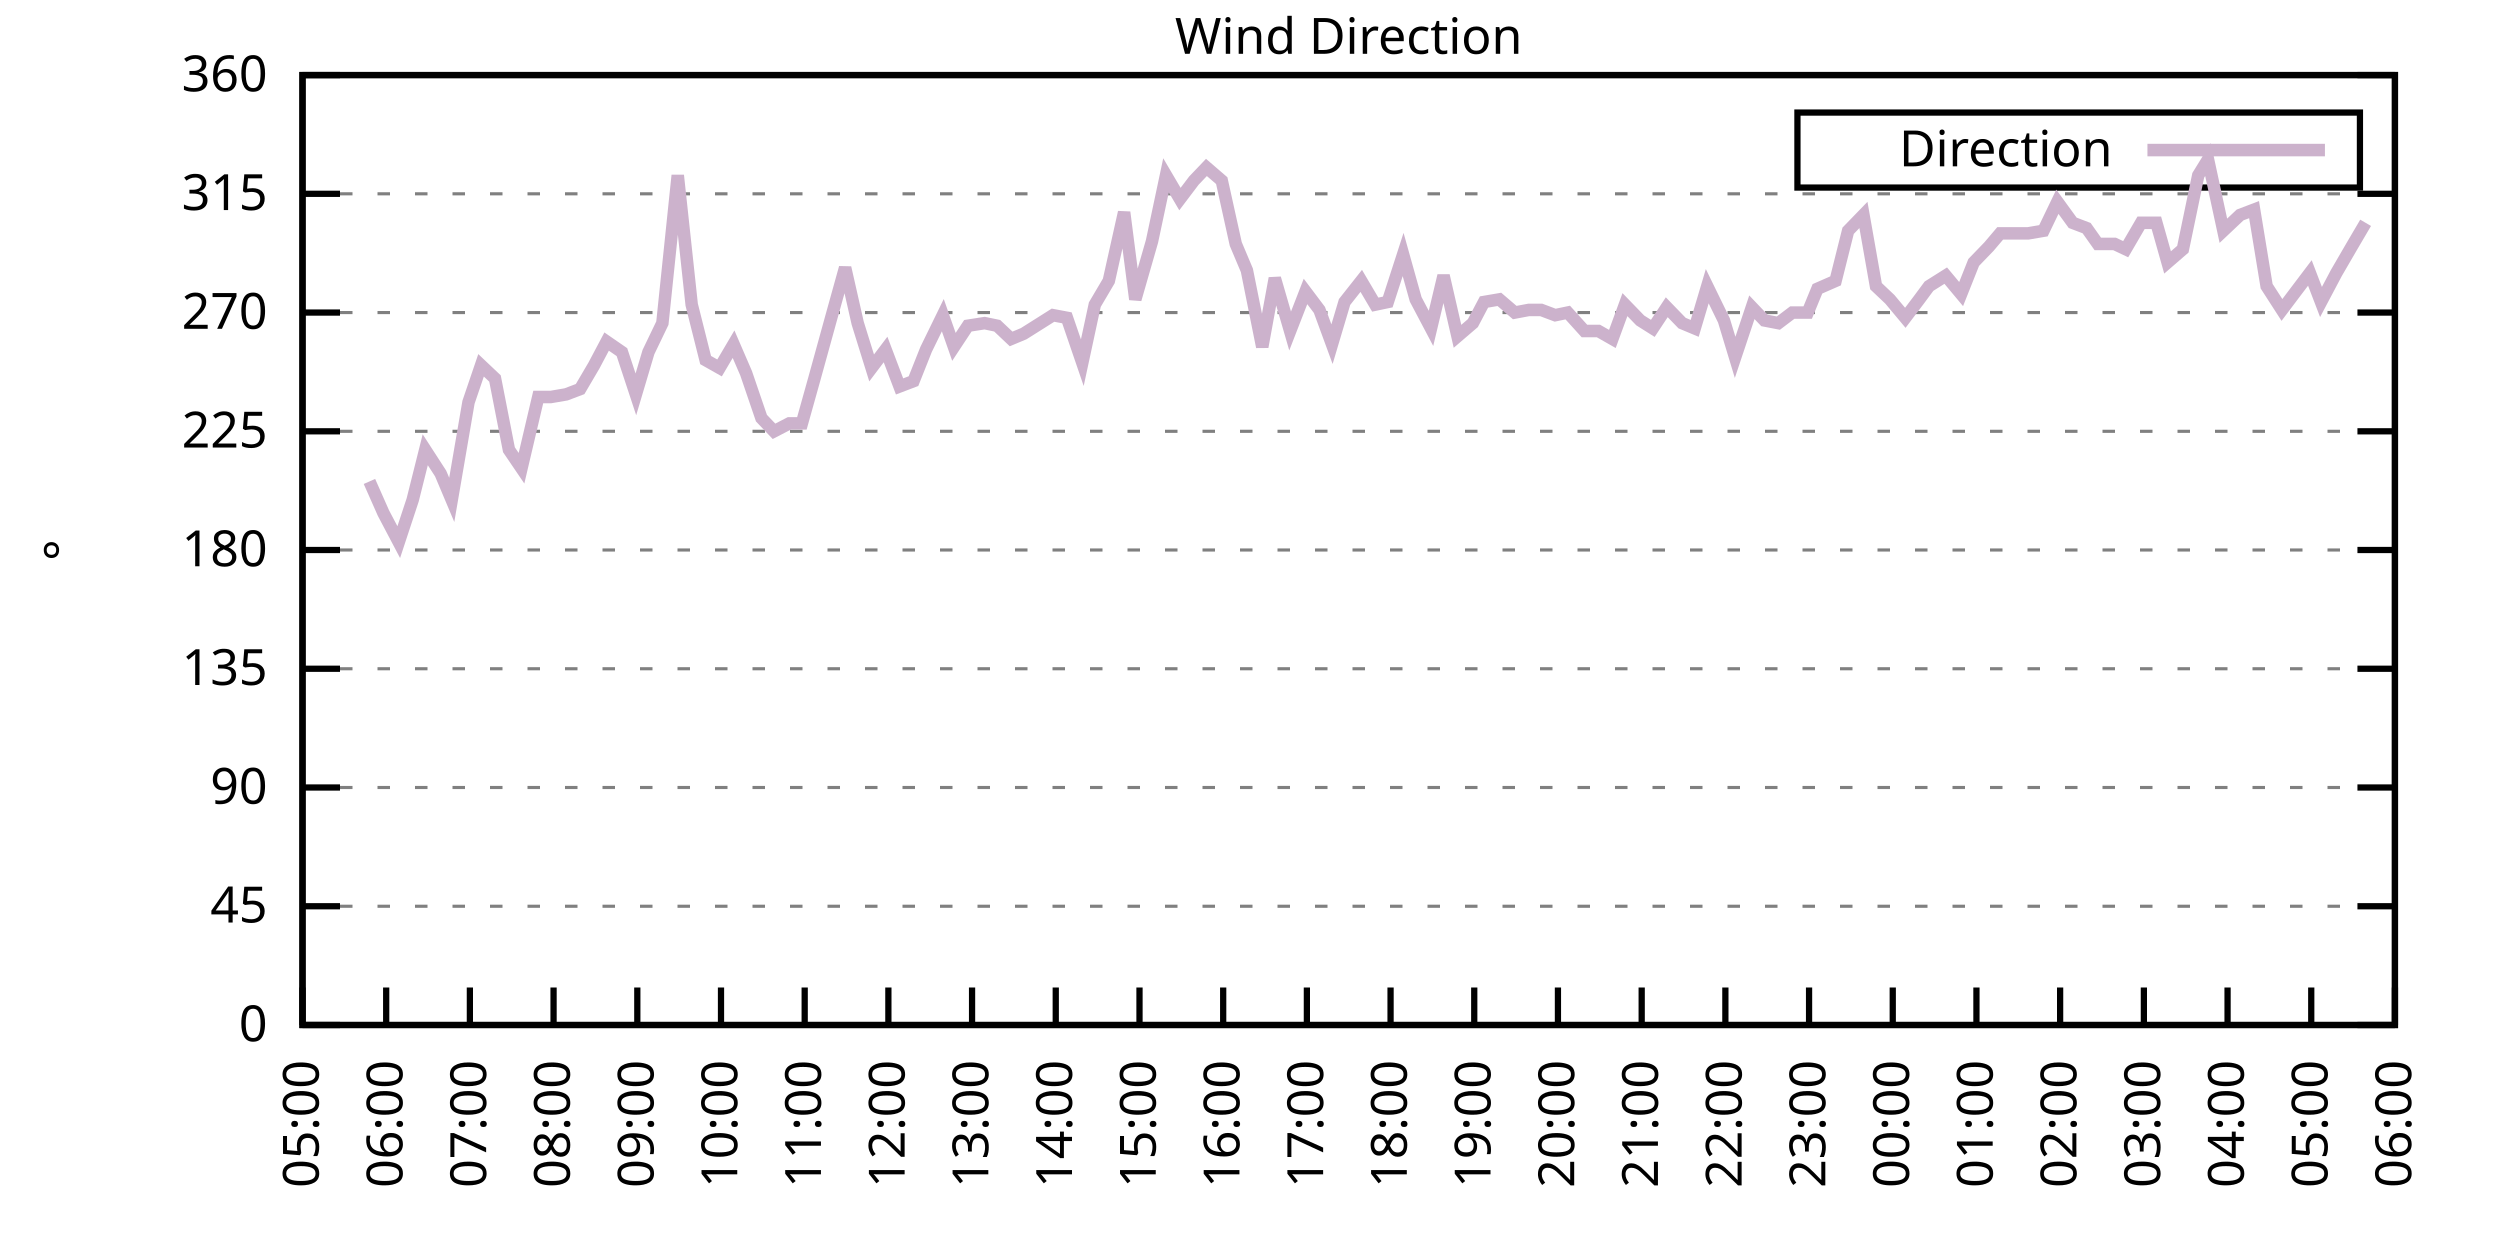
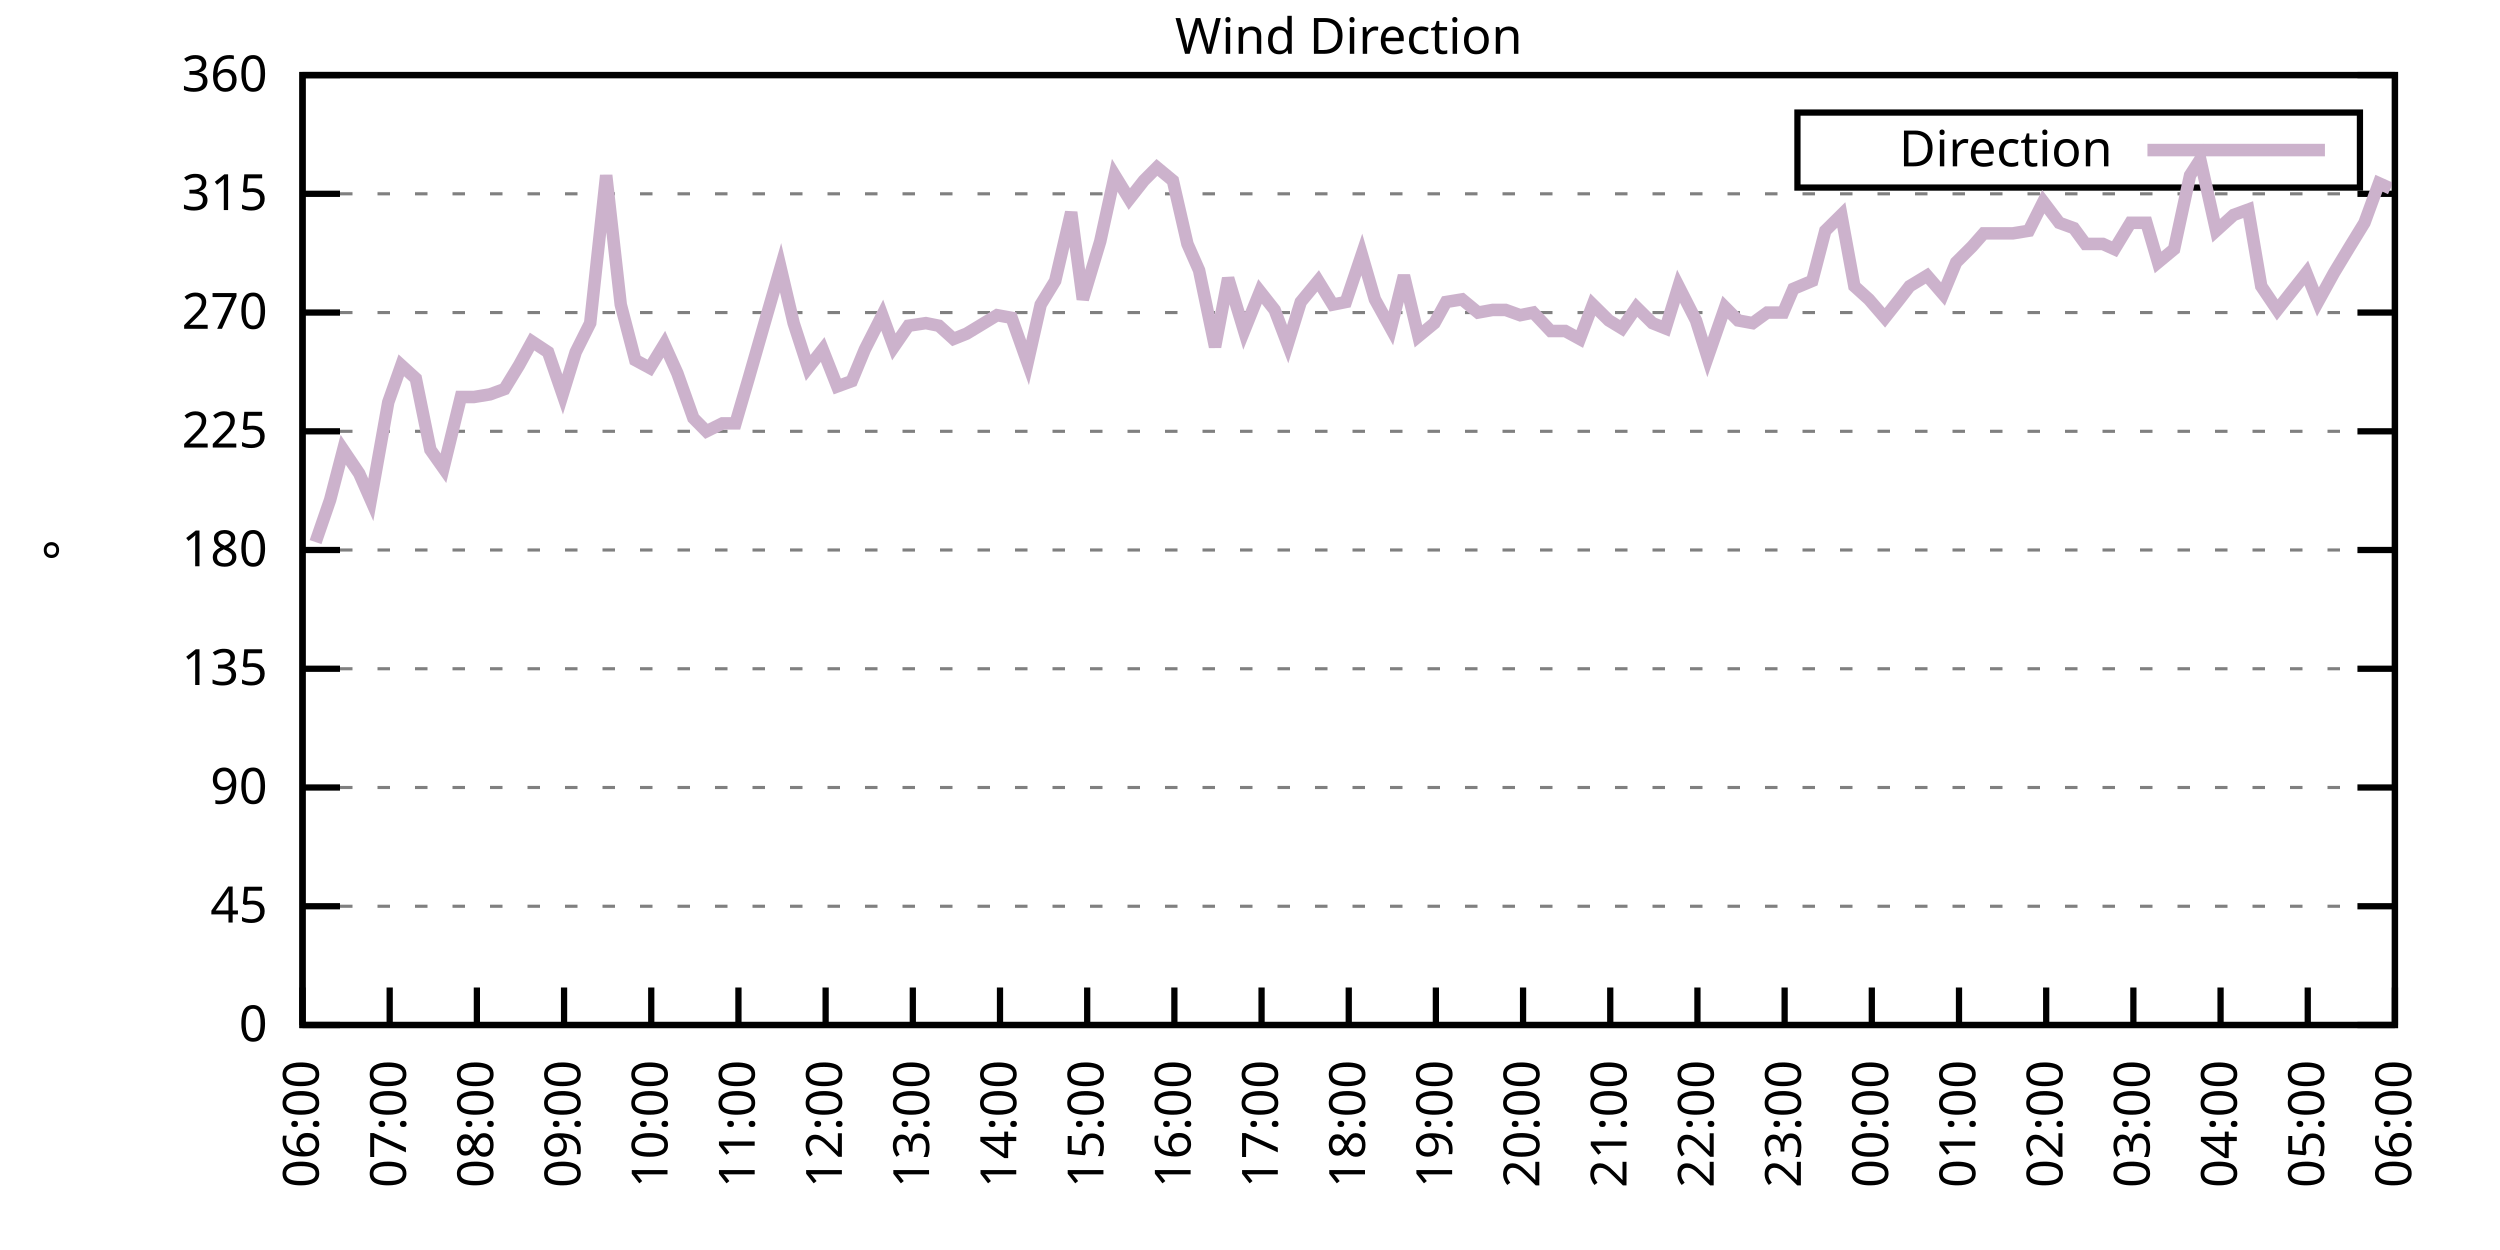
<svg xmlns="http://www.w3.org/2000/svg" xmlns:xlink="http://www.w3.org/1999/xlink" width="400" height="200" viewBox="0 0 400 200">
  <g id="gnuplot_canvas">
    <rect x="0" y="0" width="400" height="200" fill="none" />
    <defs>
      <circle id="gpDot" r="0.5" stroke-width="0.5" stroke="currentColor" />
      <path id="gpPt0" stroke-width="0.333" stroke="currentColor" d="M-1,0 h2 M0,-1 v2" />
      <path id="gpPt1" stroke-width="0.333" stroke="currentColor" d="M-1,-1 L1,1 M1,-1 L-1,1" />
      <path id="gpPt2" stroke-width="0.333" stroke="currentColor" d="M-1,0 L1,0 M0,-1 L0,1 M-1,-1 L1,1 M-1,1 L1,-1" />
      <rect id="gpPt3" stroke-width="0.333" stroke="currentColor" x="-1" y="-1" width="2" height="2" />
      <rect id="gpPt4" stroke-width="0.333" stroke="currentColor" fill="currentColor" x="-1" y="-1" width="2" height="2" />
      <circle id="gpPt5" stroke-width="0.333" stroke="currentColor" cx="0" cy="0" r="1" />
      <use xlink:href="#gpPt5" id="gpPt6" fill="currentColor" stroke="none" />
      <path id="gpPt7" stroke-width="0.333" stroke="currentColor" d="M0,-1.33 L-1.33,0.67 L1.33,0.67 z" />
      <use xlink:href="#gpPt7" id="gpPt8" fill="currentColor" stroke="none" />
      <use xlink:href="#gpPt7" id="gpPt9" stroke="currentColor" transform="rotate(180)" />
      <use xlink:href="#gpPt9" id="gpPt10" fill="currentColor" stroke="none" />
      <use xlink:href="#gpPt3" id="gpPt11" stroke="currentColor" transform="rotate(45)" />
      <use xlink:href="#gpPt11" id="gpPt12" fill="currentColor" stroke="none" />
      <path id="gpPt13" stroke-width="0.333" stroke="currentColor" d="M0,1.330 L1.265,0.411 L0.782,-1.067 L-0.782,-1.076 L-1.265,0.411 z" />
      <use xlink:href="#gpPt13" id="gpPt14" fill="currentColor" stroke="none" />
      <filter id="textbox" filterUnits="objectBoundingBox" x="0" y="0" height="1" width="1">
        <feFlood flood-color="white" flood-opacity="1" result="bgnd" />
        <feComposite in="SourceGraphic" in2="bgnd" operator="atop" />
      </filter>
      <filter id="greybox" filterUnits="objectBoundingBox" x="0" y="0" height="1" width="1">
        <feFlood flood-color="lightgrey" flood-opacity="1" result="grey" />
        <feComposite in="SourceGraphic" in2="grey" operator="atop" />
      </filter>
    </defs>
    <g fill="none" color="white" stroke="currentColor" stroke-width="1.00" stroke-linecap="butt" stroke-linejoin="miter">
</g>
    <g fill="none" color="black" stroke="currentColor" stroke-width="1.00" stroke-linecap="butt" stroke-linejoin="miter">
      <g stroke="none" shape-rendering="crispEdges">
        <polygon fill="rgb(255, 255, 255)" points="48.40,164.00 383.18,164.00 383.18,12.02 48.40,12.02 " />
      </g>
    </g>
    <g fill="none" color="black" stroke="currentColor" stroke-width="1.00" stroke-linecap="butt" stroke-linejoin="miter">
</g>
    <g fill="none" color="black" stroke="black" stroke-width="0.50" stroke-linecap="butt" stroke-linejoin="miter">
</g>
    <g fill="none" color="gray" stroke="currentColor" stroke-width="0.50" stroke-linecap="butt" stroke-linejoin="miter">
      <path stroke="gray" stroke-dasharray="2,4" class="gridline" d="M48.40,164.00 L383.19,164.00  " />
    </g>
    <g fill="none" color="gray" stroke="gray" stroke-width="1.00" stroke-linecap="butt" stroke-linejoin="miter">
</g>
    <g fill="none" color="black" stroke="currentColor" stroke-width="1.00" stroke-linecap="butt" stroke-linejoin="miter">
      <path stroke="black" d="M48.40,164.00 L54.40,164.00 M383.19,164.00 L377.19,164.00  " />
      <g transform="translate(42.80,166.60)" stroke="none" fill="black" font-family="Sans" font-size="8.00" text-anchor="end">
        <text>
          <tspan font-family="Sans"> 0</tspan>
        </text>
      </g>
    </g>
    <g fill="none" color="black" stroke="currentColor" stroke-width="1.00" stroke-linecap="butt" stroke-linejoin="miter">
</g>
    <g fill="none" color="black" stroke="black" stroke-width="0.50" stroke-linecap="butt" stroke-linejoin="miter">
</g>
    <g fill="none" color="gray" stroke="currentColor" stroke-width="0.50" stroke-linecap="butt" stroke-linejoin="miter">
      <path stroke="gray" stroke-dasharray="2,4" class="gridline" d="M48.40,145.00 L383.19,145.00  " />
    </g>
    <g fill="none" color="gray" stroke="gray" stroke-width="1.00" stroke-linecap="butt" stroke-linejoin="miter">
</g>
    <g fill="none" color="black" stroke="currentColor" stroke-width="1.00" stroke-linecap="butt" stroke-linejoin="miter">
      <path stroke="black" d="M48.40,145.00 L54.40,145.00 M383.19,145.00 L377.19,145.00  " />
      <g transform="translate(42.80,147.60)" stroke="none" fill="black" font-family="Sans" font-size="8.00" text-anchor="end">
        <text>
          <tspan font-family="Sans"> 45</tspan>
        </text>
      </g>
    </g>
    <g fill="none" color="black" stroke="currentColor" stroke-width="1.00" stroke-linecap="butt" stroke-linejoin="miter">
</g>
    <g fill="none" color="black" stroke="black" stroke-width="0.50" stroke-linecap="butt" stroke-linejoin="miter">
</g>
    <g fill="none" color="gray" stroke="currentColor" stroke-width="0.50" stroke-linecap="butt" stroke-linejoin="miter">
      <path stroke="gray" stroke-dasharray="2,4" class="gridline" d="M48.40,126.00 L383.19,126.00  " />
    </g>
    <g fill="none" color="gray" stroke="gray" stroke-width="1.00" stroke-linecap="butt" stroke-linejoin="miter">
</g>
    <g fill="none" color="black" stroke="currentColor" stroke-width="1.00" stroke-linecap="butt" stroke-linejoin="miter">
      <path stroke="black" d="M48.40,126.00 L54.40,126.00 M383.19,126.00 L377.19,126.00  " />
      <g transform="translate(42.80,128.60)" stroke="none" fill="black" font-family="Sans" font-size="8.00" text-anchor="end">
        <text>
          <tspan font-family="Sans"> 90</tspan>
        </text>
      </g>
    </g>
    <g fill="none" color="black" stroke="currentColor" stroke-width="1.00" stroke-linecap="butt" stroke-linejoin="miter">
</g>
    <g fill="none" color="black" stroke="black" stroke-width="0.50" stroke-linecap="butt" stroke-linejoin="miter">
</g>
    <g fill="none" color="gray" stroke="currentColor" stroke-width="0.50" stroke-linecap="butt" stroke-linejoin="miter">
      <path stroke="gray" stroke-dasharray="2,4" class="gridline" d="M48.40,107.00 L383.19,107.00  " />
    </g>
    <g fill="none" color="gray" stroke="gray" stroke-width="1.00" stroke-linecap="butt" stroke-linejoin="miter">
</g>
    <g fill="none" color="black" stroke="currentColor" stroke-width="1.00" stroke-linecap="butt" stroke-linejoin="miter">
      <path stroke="black" d="M48.40,107.00 L54.40,107.00 M383.19,107.00 L377.19,107.00  " />
      <g transform="translate(42.80,109.60)" stroke="none" fill="black" font-family="Sans" font-size="8.00" text-anchor="end">
        <text>
          <tspan font-family="Sans"> 135</tspan>
        </text>
      </g>
    </g>
    <g fill="none" color="black" stroke="currentColor" stroke-width="1.00" stroke-linecap="butt" stroke-linejoin="miter">
</g>
    <g fill="none" color="black" stroke="black" stroke-width="0.50" stroke-linecap="butt" stroke-linejoin="miter">
</g>
    <g fill="none" color="gray" stroke="currentColor" stroke-width="0.50" stroke-linecap="butt" stroke-linejoin="miter">
      <path stroke="gray" stroke-dasharray="2,4" class="gridline" d="M48.40,88.00 L383.19,88.00  " />
    </g>
    <g fill="none" color="gray" stroke="gray" stroke-width="1.00" stroke-linecap="butt" stroke-linejoin="miter">
</g>
    <g fill="none" color="black" stroke="currentColor" stroke-width="1.00" stroke-linecap="butt" stroke-linejoin="miter">
      <path stroke="black" d="M48.40,88.00 L54.40,88.00 M383.19,88.00 L377.19,88.00  " />
      <g transform="translate(42.80,90.60)" stroke="none" fill="black" font-family="Sans" font-size="8.00" text-anchor="end">
        <text>
          <tspan font-family="Sans"> 180</tspan>
        </text>
      </g>
    </g>
    <g fill="none" color="black" stroke="currentColor" stroke-width="1.00" stroke-linecap="butt" stroke-linejoin="miter">
</g>
    <g fill="none" color="black" stroke="black" stroke-width="0.50" stroke-linecap="butt" stroke-linejoin="miter">
</g>
    <g fill="none" color="gray" stroke="currentColor" stroke-width="0.50" stroke-linecap="butt" stroke-linejoin="miter">
      <path stroke="gray" stroke-dasharray="2,4" class="gridline" d="M48.40,69.01 L383.19,69.01  " />
    </g>
    <g fill="none" color="gray" stroke="gray" stroke-width="1.00" stroke-linecap="butt" stroke-linejoin="miter">
</g>
    <g fill="none" color="black" stroke="currentColor" stroke-width="1.00" stroke-linecap="butt" stroke-linejoin="miter">
      <path stroke="black" d="M48.40,69.01 L54.40,69.01 M383.19,69.01 L377.19,69.01  " />
      <g transform="translate(42.80,71.61)" stroke="none" fill="black" font-family="Sans" font-size="8.00" text-anchor="end">
        <text>
          <tspan font-family="Sans"> 225</tspan>
        </text>
      </g>
    </g>
    <g fill="none" color="black" stroke="currentColor" stroke-width="1.00" stroke-linecap="butt" stroke-linejoin="miter">
</g>
    <g fill="none" color="black" stroke="black" stroke-width="0.50" stroke-linecap="butt" stroke-linejoin="miter">
</g>
    <g fill="none" color="gray" stroke="currentColor" stroke-width="0.50" stroke-linecap="butt" stroke-linejoin="miter">
      <path stroke="gray" stroke-dasharray="2,4" class="gridline" d="M48.40,50.01 L383.19,50.01  " />
    </g>
    <g fill="none" color="gray" stroke="gray" stroke-width="1.00" stroke-linecap="butt" stroke-linejoin="miter">
</g>
    <g fill="none" color="black" stroke="currentColor" stroke-width="1.00" stroke-linecap="butt" stroke-linejoin="miter">
      <path stroke="black" d="M48.40,50.01 L54.40,50.01 M383.19,50.01 L377.19,50.01  " />
      <g transform="translate(42.80,52.61)" stroke="none" fill="black" font-family="Sans" font-size="8.00" text-anchor="end">
        <text>
          <tspan font-family="Sans"> 270</tspan>
        </text>
      </g>
    </g>
    <g fill="none" color="black" stroke="currentColor" stroke-width="1.00" stroke-linecap="butt" stroke-linejoin="miter">
</g>
    <g fill="none" color="black" stroke="black" stroke-width="0.50" stroke-linecap="butt" stroke-linejoin="miter">
</g>
    <g fill="none" color="gray" stroke="currentColor" stroke-width="0.50" stroke-linecap="butt" stroke-linejoin="miter">
      <path stroke="gray" stroke-dasharray="2,4" class="gridline" d="M48.40,31.01 L383.19,31.01  " />
    </g>
    <g fill="none" color="gray" stroke="gray" stroke-width="1.00" stroke-linecap="butt" stroke-linejoin="miter">
</g>
    <g fill="none" color="black" stroke="currentColor" stroke-width="1.00" stroke-linecap="butt" stroke-linejoin="miter">
      <path stroke="black" d="M48.40,31.01 L54.40,31.01 M383.19,31.01 L377.19,31.01  " />
      <g transform="translate(42.80,33.61)" stroke="none" fill="black" font-family="Sans" font-size="8.00" text-anchor="end">
        <text>
          <tspan font-family="Sans"> 315</tspan>
        </text>
      </g>
    </g>
    <g fill="none" color="black" stroke="currentColor" stroke-width="1.00" stroke-linecap="butt" stroke-linejoin="miter">
</g>
    <g fill="none" color="black" stroke="black" stroke-width="0.50" stroke-linecap="butt" stroke-linejoin="miter">
</g>
    <g fill="none" color="gray" stroke="currentColor" stroke-width="0.50" stroke-linecap="butt" stroke-linejoin="miter">
      <path stroke="gray" stroke-dasharray="2,4" class="gridline" d="M48.40,12.01 L383.19,12.01  " />
    </g>
    <g fill="none" color="gray" stroke="gray" stroke-width="1.00" stroke-linecap="butt" stroke-linejoin="miter">
</g>
    <g fill="none" color="black" stroke="currentColor" stroke-width="1.00" stroke-linecap="butt" stroke-linejoin="miter">
      <path stroke="black" d="M48.40,12.01 L54.40,12.01 M383.19,12.01 L377.19,12.01  " />
      <g transform="translate(42.80,14.61)" stroke="none" fill="black" font-family="Sans" font-size="8.00" text-anchor="end">
        <text>
          <tspan font-family="Sans"> 360</tspan>
        </text>
      </g>
    </g>
    <g fill="none" color="black" stroke="currentColor" stroke-width="1.00" stroke-linecap="butt" stroke-linejoin="miter">
      <path stroke="black" d="M48.40,164.00 L48.40,158.00  " />
      <g transform="translate(51.00,169.60) rotate(270.00)" stroke="none" fill="black" font-family="Sans" font-size="8.00" text-anchor="end">
        <text>
-           <tspan font-family="Sans">05:00</tspan>
-         </text>
-       </g>
-     </g>
-     <g fill="none" color="black" stroke="currentColor" stroke-width="1.00" stroke-linecap="butt" stroke-linejoin="miter">
-       <path stroke="black" d="M61.79,164.00 L61.79,158.00  " />
-       <g transform="translate(64.39,169.60) rotate(270.00)" stroke="none" fill="black" font-family="Sans" font-size="8.00" text-anchor="end">
-         <text>
          <tspan font-family="Sans">06:00</tspan>
        </text>
      </g>
    </g>
    <g fill="none" color="black" stroke="currentColor" stroke-width="1.00" stroke-linecap="butt" stroke-linejoin="miter">
-       <path stroke="black" d="M75.18,164.00 L75.18,158.00  " />
-       <g transform="translate(77.78,169.60) rotate(270.00)" stroke="none" fill="black" font-family="Sans" font-size="8.00" text-anchor="end">
+       <path stroke="black" d="M62.35,164.00 L62.35,158.00  " />
+       <g transform="translate(64.95,169.60) rotate(270.00)" stroke="none" fill="black" font-family="Sans" font-size="8.00" text-anchor="end">
        <text>
          <tspan font-family="Sans">07:00</tspan>
        </text>
      </g>
    </g>
    <g fill="none" color="black" stroke="currentColor" stroke-width="1.00" stroke-linecap="butt" stroke-linejoin="miter">
-       <path stroke="black" d="M88.57,164.00 L88.57,158.00  " />
-       <g transform="translate(91.17,169.60) rotate(270.00)" stroke="none" fill="black" font-family="Sans" font-size="8.00" text-anchor="end">
+       <path stroke="black" d="M76.30,164.00 L76.30,158.00  " />
+       <g transform="translate(78.90,169.60) rotate(270.00)" stroke="none" fill="black" font-family="Sans" font-size="8.00" text-anchor="end">
        <text>
          <tspan font-family="Sans">08:00</tspan>
        </text>
      </g>
    </g>
    <g fill="none" color="black" stroke="currentColor" stroke-width="1.00" stroke-linecap="butt" stroke-linejoin="miter">
-       <path stroke="black" d="M101.97,164.00 L101.97,158.00  " />
-       <g transform="translate(104.57,169.60) rotate(270.00)" stroke="none" fill="black" font-family="Sans" font-size="8.00" text-anchor="end">
+       <path stroke="black" d="M90.25,164.00 L90.25,158.00  " />
+       <g transform="translate(92.85,169.60) rotate(270.00)" stroke="none" fill="black" font-family="Sans" font-size="8.00" text-anchor="end">
        <text>
          <tspan font-family="Sans">09:00</tspan>
        </text>
      </g>
    </g>
    <g fill="none" color="black" stroke="currentColor" stroke-width="1.00" stroke-linecap="butt" stroke-linejoin="miter">
-       <path stroke="black" d="M115.36,164.00 L115.36,158.00  " />
-       <g transform="translate(117.96,169.60) rotate(270.00)" stroke="none" fill="black" font-family="Sans" font-size="8.00" text-anchor="end">
+       <path stroke="black" d="M104.20,164.00 L104.20,158.00  " />
+       <g transform="translate(106.80,169.60) rotate(270.00)" stroke="none" fill="black" font-family="Sans" font-size="8.00" text-anchor="end">
        <text>
          <tspan font-family="Sans">10:00</tspan>
        </text>
      </g>
    </g>
    <g fill="none" color="black" stroke="currentColor" stroke-width="1.00" stroke-linecap="butt" stroke-linejoin="miter">
-       <path stroke="black" d="M128.75,164.00 L128.75,158.00  " />
-       <g transform="translate(131.35,169.60) rotate(270.00)" stroke="none" fill="black" font-family="Sans" font-size="8.00" text-anchor="end">
+       <path stroke="black" d="M118.15,164.00 L118.15,158.00  " />
+       <g transform="translate(120.75,169.60) rotate(270.00)" stroke="none" fill="black" font-family="Sans" font-size="8.00" text-anchor="end">
        <text>
          <tspan font-family="Sans">11:00</tspan>
        </text>
      </g>
    </g>
    <g fill="none" color="black" stroke="currentColor" stroke-width="1.00" stroke-linecap="butt" stroke-linejoin="miter">
-       <path stroke="black" d="M142.14,164.00 L142.14,158.00  " />
-       <g transform="translate(144.74,169.60) rotate(270.00)" stroke="none" fill="black" font-family="Sans" font-size="8.00" text-anchor="end">
+       <path stroke="black" d="M132.10,164.00 L132.10,158.00  " />
+       <g transform="translate(134.70,169.60) rotate(270.00)" stroke="none" fill="black" font-family="Sans" font-size="8.00" text-anchor="end">
        <text>
          <tspan font-family="Sans">12:00</tspan>
        </text>
      </g>
    </g>
    <g fill="none" color="black" stroke="currentColor" stroke-width="1.00" stroke-linecap="butt" stroke-linejoin="miter">
-       <path stroke="black" d="M155.53,164.00 L155.53,158.00  " />
-       <g transform="translate(158.13,169.60) rotate(270.00)" stroke="none" fill="black" font-family="Sans" font-size="8.00" text-anchor="end">
+       <path stroke="black" d="M146.05,164.00 L146.05,158.00  " />
+       <g transform="translate(148.65,169.60) rotate(270.00)" stroke="none" fill="black" font-family="Sans" font-size="8.00" text-anchor="end">
        <text>
          <tspan font-family="Sans">13:00</tspan>
        </text>
      </g>
    </g>
    <g fill="none" color="black" stroke="currentColor" stroke-width="1.00" stroke-linecap="butt" stroke-linejoin="miter">
-       <path stroke="black" d="M168.92,164.00 L168.92,158.00  " />
-       <g transform="translate(171.52,169.60) rotate(270.00)" stroke="none" fill="black" font-family="Sans" font-size="8.00" text-anchor="end">
+       <path stroke="black" d="M160.00,164.00 L160.00,158.00  " />
+       <g transform="translate(162.60,169.60) rotate(270.00)" stroke="none" fill="black" font-family="Sans" font-size="8.00" text-anchor="end">
        <text>
          <tspan font-family="Sans">14:00</tspan>
        </text>
      </g>
    </g>
    <g fill="none" color="black" stroke="currentColor" stroke-width="1.00" stroke-linecap="butt" stroke-linejoin="miter">
-       <path stroke="black" d="M182.32,164.00 L182.32,158.00  " />
-       <g transform="translate(184.92,169.60) rotate(270.00)" stroke="none" fill="black" font-family="Sans" font-size="8.00" text-anchor="end">
+       <path stroke="black" d="M173.95,164.00 L173.95,158.00  " />
+       <g transform="translate(176.55,169.60) rotate(270.00)" stroke="none" fill="black" font-family="Sans" font-size="8.00" text-anchor="end">
        <text>
          <tspan font-family="Sans">15:00</tspan>
        </text>
      </g>
    </g>
    <g fill="none" color="black" stroke="currentColor" stroke-width="1.00" stroke-linecap="butt" stroke-linejoin="miter">
-       <path stroke="black" d="M195.71,164.00 L195.71,158.00  " />
-       <g transform="translate(198.31,169.60) rotate(270.00)" stroke="none" fill="black" font-family="Sans" font-size="8.00" text-anchor="end">
+       <path stroke="black" d="M187.90,164.00 L187.90,158.00  " />
+       <g transform="translate(190.50,169.60) rotate(270.00)" stroke="none" fill="black" font-family="Sans" font-size="8.00" text-anchor="end">
        <text>
          <tspan font-family="Sans">16:00</tspan>
        </text>
      </g>
    </g>
    <g fill="none" color="black" stroke="currentColor" stroke-width="1.00" stroke-linecap="butt" stroke-linejoin="miter">
-       <path stroke="black" d="M209.10,164.00 L209.10,158.00  " />
-       <g transform="translate(211.70,169.60) rotate(270.00)" stroke="none" fill="black" font-family="Sans" font-size="8.00" text-anchor="end">
+       <path stroke="black" d="M201.85,164.00 L201.85,158.00  " />
+       <g transform="translate(204.45,169.60) rotate(270.00)" stroke="none" fill="black" font-family="Sans" font-size="8.00" text-anchor="end">
        <text>
          <tspan font-family="Sans">17:00</tspan>
        </text>
      </g>
    </g>
    <g fill="none" color="black" stroke="currentColor" stroke-width="1.00" stroke-linecap="butt" stroke-linejoin="miter">
-       <path stroke="black" d="M222.49,164.00 L222.49,158.00  " />
-       <g transform="translate(225.09,169.60) rotate(270.00)" stroke="none" fill="black" font-family="Sans" font-size="8.00" text-anchor="end">
+       <path stroke="black" d="M215.80,164.00 L215.80,158.00  " />
+       <g transform="translate(218.40,169.60) rotate(270.00)" stroke="none" fill="black" font-family="Sans" font-size="8.00" text-anchor="end">
        <text>
          <tspan font-family="Sans">18:00</tspan>
        </text>
      </g>
    </g>
    <g fill="none" color="black" stroke="currentColor" stroke-width="1.00" stroke-linecap="butt" stroke-linejoin="miter">
-       <path stroke="black" d="M235.88,164.00 L235.88,158.00  " />
-       <g transform="translate(238.48,169.60) rotate(270.00)" stroke="none" fill="black" font-family="Sans" font-size="8.00" text-anchor="end">
+       <path stroke="black" d="M229.74,164.00 L229.74,158.00  " />
+       <g transform="translate(232.34,169.60) rotate(270.00)" stroke="none" fill="black" font-family="Sans" font-size="8.00" text-anchor="end">
        <text>
          <tspan font-family="Sans">19:00</tspan>
        </text>
      </g>
    </g>
    <g fill="none" color="black" stroke="currentColor" stroke-width="1.00" stroke-linecap="butt" stroke-linejoin="miter">
-       <path stroke="black" d="M249.27,164.00 L249.27,158.00  " />
-       <g transform="translate(251.87,169.60) rotate(270.00)" stroke="none" fill="black" font-family="Sans" font-size="8.00" text-anchor="end">
+       <path stroke="black" d="M243.69,164.00 L243.69,158.00  " />
+       <g transform="translate(246.29,169.60) rotate(270.00)" stroke="none" fill="black" font-family="Sans" font-size="8.00" text-anchor="end">
        <text>
          <tspan font-family="Sans">20:00</tspan>
        </text>
      </g>
    </g>
    <g fill="none" color="black" stroke="currentColor" stroke-width="1.00" stroke-linecap="butt" stroke-linejoin="miter">
-       <path stroke="black" d="M262.67,164.00 L262.67,158.00  " />
-       <g transform="translate(265.27,169.60) rotate(270.00)" stroke="none" fill="black" font-family="Sans" font-size="8.00" text-anchor="end">
+       <path stroke="black" d="M257.64,164.00 L257.64,158.00  " />
+       <g transform="translate(260.24,169.60) rotate(270.00)" stroke="none" fill="black" font-family="Sans" font-size="8.00" text-anchor="end">
        <text>
          <tspan font-family="Sans">21:00</tspan>
        </text>
      </g>
    </g>
    <g fill="none" color="black" stroke="currentColor" stroke-width="1.00" stroke-linecap="butt" stroke-linejoin="miter">
-       <path stroke="black" d="M276.06,164.00 L276.06,158.00  " />
-       <g transform="translate(278.66,169.60) rotate(270.00)" stroke="none" fill="black" font-family="Sans" font-size="8.00" text-anchor="end">
+       <path stroke="black" d="M271.59,164.00 L271.59,158.00  " />
+       <g transform="translate(274.19,169.60) rotate(270.00)" stroke="none" fill="black" font-family="Sans" font-size="8.00" text-anchor="end">
        <text>
          <tspan font-family="Sans">22:00</tspan>
        </text>
      </g>
    </g>
    <g fill="none" color="black" stroke="currentColor" stroke-width="1.00" stroke-linecap="butt" stroke-linejoin="miter">
-       <path stroke="black" d="M289.45,164.00 L289.45,158.00  " />
-       <g transform="translate(292.05,169.60) rotate(270.00)" stroke="none" fill="black" font-family="Sans" font-size="8.00" text-anchor="end">
+       <path stroke="black" d="M285.54,164.00 L285.54,158.00  " />
+       <g transform="translate(288.14,169.60) rotate(270.00)" stroke="none" fill="black" font-family="Sans" font-size="8.00" text-anchor="end">
        <text>
          <tspan font-family="Sans">23:00</tspan>
        </text>
      </g>
    </g>
    <g fill="none" color="black" stroke="currentColor" stroke-width="1.00" stroke-linecap="butt" stroke-linejoin="miter">
-       <path stroke="black" d="M302.84,164.00 L302.84,158.00  " />
-       <g transform="translate(305.44,169.60) rotate(270.00)" stroke="none" fill="black" font-family="Sans" font-size="8.00" text-anchor="end">
+       <path stroke="black" d="M299.49,164.00 L299.49,158.00  " />
+       <g transform="translate(302.09,169.60) rotate(270.00)" stroke="none" fill="black" font-family="Sans" font-size="8.00" text-anchor="end">
        <text>
          <tspan font-family="Sans">00:00</tspan>
        </text>
      </g>
    </g>
    <g fill="none" color="black" stroke="currentColor" stroke-width="1.00" stroke-linecap="butt" stroke-linejoin="miter">
-       <path stroke="black" d="M316.23,164.00 L316.23,158.00  " />
-       <g transform="translate(318.83,169.60) rotate(270.00)" stroke="none" fill="black" font-family="Sans" font-size="8.00" text-anchor="end">
+       <path stroke="black" d="M313.44,164.00 L313.44,158.00  " />
+       <g transform="translate(316.04,169.60) rotate(270.00)" stroke="none" fill="black" font-family="Sans" font-size="8.00" text-anchor="end">
        <text>
          <tspan font-family="Sans">01:00</tspan>
        </text>
      </g>
    </g>
    <g fill="none" color="black" stroke="currentColor" stroke-width="1.00" stroke-linecap="butt" stroke-linejoin="miter">
-       <path stroke="black" d="M329.62,164.00 L329.62,158.00  " />
-       <g transform="translate(332.22,169.60) rotate(270.00)" stroke="none" fill="black" font-family="Sans" font-size="8.00" text-anchor="end">
+       <path stroke="black" d="M327.39,164.00 L327.39,158.00  " />
+       <g transform="translate(329.99,169.60) rotate(270.00)" stroke="none" fill="black" font-family="Sans" font-size="8.00" text-anchor="end">
        <text>
          <tspan font-family="Sans">02:00</tspan>
        </text>
      </g>
    </g>
    <g fill="none" color="black" stroke="currentColor" stroke-width="1.00" stroke-linecap="butt" stroke-linejoin="miter">
-       <path stroke="black" d="M343.02,164.00 L343.02,158.00  " />
-       <g transform="translate(345.62,169.60) rotate(270.00)" stroke="none" fill="black" font-family="Sans" font-size="8.00" text-anchor="end">
+       <path stroke="black" d="M341.34,164.00 L341.34,158.00  " />
+       <g transform="translate(343.94,169.60) rotate(270.00)" stroke="none" fill="black" font-family="Sans" font-size="8.00" text-anchor="end">
        <text>
          <tspan font-family="Sans">03:00</tspan>
        </text>
      </g>
    </g>
    <g fill="none" color="black" stroke="currentColor" stroke-width="1.00" stroke-linecap="butt" stroke-linejoin="miter">
-       <path stroke="black" d="M356.41,164.00 L356.41,158.00  " />
-       <g transform="translate(359.01,169.60) rotate(270.00)" stroke="none" fill="black" font-family="Sans" font-size="8.00" text-anchor="end">
+       <path stroke="black" d="M355.29,164.00 L355.29,158.00  " />
+       <g transform="translate(357.89,169.60) rotate(270.00)" stroke="none" fill="black" font-family="Sans" font-size="8.00" text-anchor="end">
        <text>
          <tspan font-family="Sans">04:00</tspan>
        </text>
      </g>
    </g>
    <g fill="none" color="black" stroke="currentColor" stroke-width="1.00" stroke-linecap="butt" stroke-linejoin="miter">
-       <path stroke="black" d="M369.80,164.00 L369.80,158.00  " />
-       <g transform="translate(372.40,169.60) rotate(270.00)" stroke="none" fill="black" font-family="Sans" font-size="8.00" text-anchor="end">
+       <path stroke="black" d="M369.24,164.00 L369.24,158.00  " />
+       <g transform="translate(371.84,169.60) rotate(270.00)" stroke="none" fill="black" font-family="Sans" font-size="8.00" text-anchor="end">
        <text>
          <tspan font-family="Sans">05:00</tspan>
        </text>
      </g>
    </g>
    <g fill="none" color="black" stroke="currentColor" stroke-width="1.00" stroke-linecap="butt" stroke-linejoin="miter">
      <path stroke="black" d="M383.19,164.00 L383.19,158.00  " />
      <g transform="translate(385.79,169.60) rotate(270.00)" stroke="none" fill="black" font-family="Sans" font-size="8.00" text-anchor="end">
        <text>
          <tspan font-family="Sans">06:00</tspan>
        </text>
      </g>
    </g>
    <g fill="none" color="black" stroke="currentColor" stroke-width="1.00" stroke-linecap="butt" stroke-linejoin="miter">
</g>
    <g fill="none" color="black" stroke="currentColor" stroke-width="1.00" stroke-linecap="butt" stroke-linejoin="miter">
      <path stroke="black" d="M48.40,12.01 L48.40,164.00 L383.19,164.00 L383.19,12.01 L48.40,12.01 Z  " />
    </g>
    <g fill="none" color="black" stroke="currentColor" stroke-width="1.00" stroke-linecap="butt" stroke-linejoin="miter">
</g>
    <g fill="none" color="black" stroke="currentColor" stroke-width="1.00" stroke-linecap="butt" stroke-linejoin="miter">
      <path stroke="black" d="M287.59,30.01 L287.59,18.01 L377.59,18.01 L377.59,30.01 L287.59,30.01 Z  " />
    </g>
    <g id="Wind_direction_plot_1">
      <g fill="none" color="white" stroke="black" stroke-width="2.00" stroke-linecap="butt" stroke-linejoin="miter">
</g>
      <g fill="none" color="black" stroke="currentColor" stroke-width="2.00" stroke-linecap="butt" stroke-linejoin="miter">
        <g transform="translate(337.99,26.61)" stroke="none" fill="black" font-family="Sans" font-size="8.00" text-anchor="end">
          <text>
            <tspan font-family="Sans">Direction</tspan>
          </text>
        </g>
      </g>
      <g fill="none" color="black" stroke="currentColor" stroke-width="2.00" stroke-linecap="butt" stroke-linejoin="miter">
-         <path stroke="rgb(204, 178, 204)" d="M343.59,24.01 L371.99,24.01 M59.11,77.03 L61.35,82.09 L63.80,86.74 L66.03,79.98 L68.04,71.96 L70.50,75.76   L72.28,79.98 L74.96,64.36 L76.97,58.45 L79.20,60.56 L81.43,71.96 L83.44,74.92 L86.12,63.52 L88.13,63.52   L90.58,63.10 L92.82,62.25 L95.05,58.45 L97.06,54.65 L99.51,56.34 L101.74,63.10 L103.75,56.34 L105.98,51.70   L108.44,28.05 L110.67,48.74 L112.90,57.61 L115.13,58.87 L117.37,55.07 L119.38,59.72 L121.83,66.90 L123.84,69.01   L126.29,67.74 L128.30,67.74 L130.31,60.56 L132.99,50.85 L135.22,42.83 L137.23,51.70 L139.46,58.87 L141.69,55.92   L143.93,61.83 L146.16,60.98 L148.17,55.92 L150.85,50.43 L152.63,55.50 L154.86,52.12 L157.54,51.70 L159.55,52.12   L161.78,54.23 L163.79,53.39 L166.47,51.70 L168.48,50.43 L170.71,50.85 L173.17,58.03 L175.17,48.74 L177.41,44.94   L179.86,33.96 L181.65,47.90 L184.32,38.61 L186.56,28.05 L188.79,31.85 L191.02,28.90 L193.03,26.79 L195.48,28.90   L197.72,39.03 L199.50,43.25 L201.96,55.50 L203.97,44.52 L206.42,52.96 L208.88,46.63 L211.11,49.59 L213.12,55.07   L215.13,48.32 L217.80,44.94 L220.04,48.74 L222.04,48.32 L224.50,40.72 L226.51,47.90 L228.96,52.54 L230.97,44.10   L233.20,53.81 L235.66,51.70 L237.44,48.32 L239.90,47.90 L242.36,50.01 L244.59,49.59 L246.60,49.59 L248.83,50.43   L250.84,50.01 L253.51,52.96 L255.75,52.96 L257.98,54.23 L259.99,48.74 L262.44,51.27 L264.45,52.54 L266.68,49.16   L269.14,51.70 L271.15,52.54 L273.16,45.79 L275.83,51.27 L277.62,57.18 L280.30,49.16 L282.31,51.27 L284.54,51.70   L286.77,50.01 L289.23,50.01 L290.79,46.21 L293.69,44.94 L295.70,36.92 L298.15,34.39 L300.16,45.79 L302.39,47.90   L304.85,50.85 L307.08,47.90 L308.64,45.79 L311.32,44.10 L313.78,47.05 L315.79,41.99 L318.24,39.45 L320.03,37.34   L322.70,37.34 L324.49,37.34 L326.95,36.92 L329.18,32.28 L331.63,35.65 L333.86,36.50 L335.65,39.03 L338.33,39.03   L340.11,39.87 L342.57,35.65 L345.02,35.65 L346.81,41.99 L349.26,39.87 L351.72,28.05 L353.28,25.52 L355.74,36.92   L358.42,34.39 L360.65,33.54 L362.66,45.79 L365.11,49.59 L367.34,46.63 L369.58,43.67 L371.36,48.32 L373.82,43.67   L376.27,39.45 L378.50,35.65  " />
+         <path stroke="rgb(204, 178, 204)" d="M343.59,24.01 L371.99,24.01 M50.49,86.74 L52.82,79.98 L54.91,71.96 L57.47,75.76 L59.33,79.98 L62.12,64.36   L64.21,58.45 L66.53,60.56 L68.86,71.96 L70.95,74.92 L73.74,63.52 L75.83,63.52 L78.39,63.10 L80.72,62.25   L83.04,58.45 L85.13,54.65 L87.69,56.34 L90.02,63.10 L92.11,56.34 L94.43,51.70 L96.99,28.05 L99.32,48.74   L101.64,57.61 L103.97,58.87 L106.29,55.07 L108.38,59.72 L110.94,66.90 L113.03,69.01 L115.59,67.74 L117.68,67.74   L119.78,60.56 L122.57,50.85 L124.89,42.83 L126.98,51.70 L129.31,58.87 L131.63,55.92 L133.96,61.83 L136.28,60.98   L138.37,55.92 L141.16,50.43 L143.02,55.50 L145.35,52.12 L148.14,51.70 L150.23,52.12 L152.56,54.23 L154.65,53.39   L157.44,51.70 L159.53,50.43 L161.86,50.85 L164.41,58.03 L166.51,48.74 L168.83,44.94 L171.39,33.96 L173.25,47.90   L176.04,38.61 L178.36,28.05 L180.69,31.85 L183.01,28.90 L185.11,26.79 L187.66,28.90 L189.99,39.03 L191.85,43.25   L194.41,55.50 L196.50,44.52 L199.06,52.96 L201.61,46.63 L203.94,49.59 L206.03,55.07 L208.12,48.32 L210.91,44.94   L213.24,48.74 L215.33,48.32 L217.89,40.72 L219.98,47.90 L222.54,52.54 L224.63,44.10 L226.95,53.81 L229.51,51.70   L231.37,48.32 L233.93,47.90 L236.49,50.01 L238.81,49.59 L240.90,49.59 L243.23,50.43 L245.32,50.01 L248.11,52.96   L250.44,52.96 L252.76,54.23 L254.85,48.74 L257.41,51.27 L259.50,52.54 L261.83,49.16 L264.39,51.70 L266.48,52.54   L268.57,45.79 L271.36,51.27 L273.22,57.18 L276.01,49.16 L278.10,51.27 L280.43,51.70 L282.75,50.01 L285.31,50.01   L286.94,46.21 L289.96,44.94 L292.05,36.92 L294.61,34.39 L296.70,45.79 L299.03,47.90 L301.58,50.85 L303.91,47.90   L305.54,45.79 L308.33,44.10 L310.88,47.05 L312.98,41.99 L315.53,39.45 L317.39,37.34 L320.18,37.34 L322.04,37.34   L324.60,36.92 L326.93,32.28 L329.48,35.65 L331.81,36.50 L333.67,39.03 L336.46,39.03 L338.32,39.87 L340.88,35.65   L343.43,35.65 L345.29,41.99 L347.85,39.87 L350.41,28.05 L352.04,25.52 L354.59,36.92 L357.38,34.39 L359.71,33.54   L361.80,45.79 L364.36,49.59 L366.68,46.63 L369.01,43.67 L370.87,48.32 L373.43,43.67 L375.98,39.45 L378.31,35.65   L380.63,29.32 L382.49,30.16  " />
      </g>
    </g>
    <g fill="none" color="black" stroke="currentColor" stroke-width="2.00" stroke-linecap="butt" stroke-linejoin="miter">
</g>
    <g fill="none" color="black" stroke="black" stroke-width="1.00" stroke-linecap="butt" stroke-linejoin="miter">
</g>
    <g fill="none" color="black" stroke="currentColor" stroke-width="1.00" stroke-linecap="butt" stroke-linejoin="miter">
      <path stroke="black" d="M48.40,12.01 L48.40,164.00 L383.19,164.00 L383.19,12.01 L48.40,12.01 Z  " />
      <g transform="translate(12.80,88.01) rotate(270.00)" stroke="none" fill="black" font-family="Sans" font-size="8.00" text-anchor="middle">
        <text>
          <tspan font-family="Sans">°</tspan>
        </text>
      </g>
    </g>
    <g fill="none" color="black" stroke="currentColor" stroke-width="1.00" stroke-linecap="butt" stroke-linejoin="miter">
</g>
    <g fill="none" color="black" stroke="currentColor" stroke-width="1.00" stroke-linecap="butt" stroke-linejoin="miter">
      <g transform="translate(215.79,8.61)" stroke="none" fill="black" font-family="Sans" font-size="8.00" text-anchor="middle">
        <text>
          <tspan font-family="Sans">Wind Direction</tspan>
        </text>
      </g>
    </g>
    <g fill="none" color="black" stroke="currentColor" stroke-width="1.00" stroke-linecap="butt" stroke-linejoin="miter">
</g>
  </g>
</svg>
